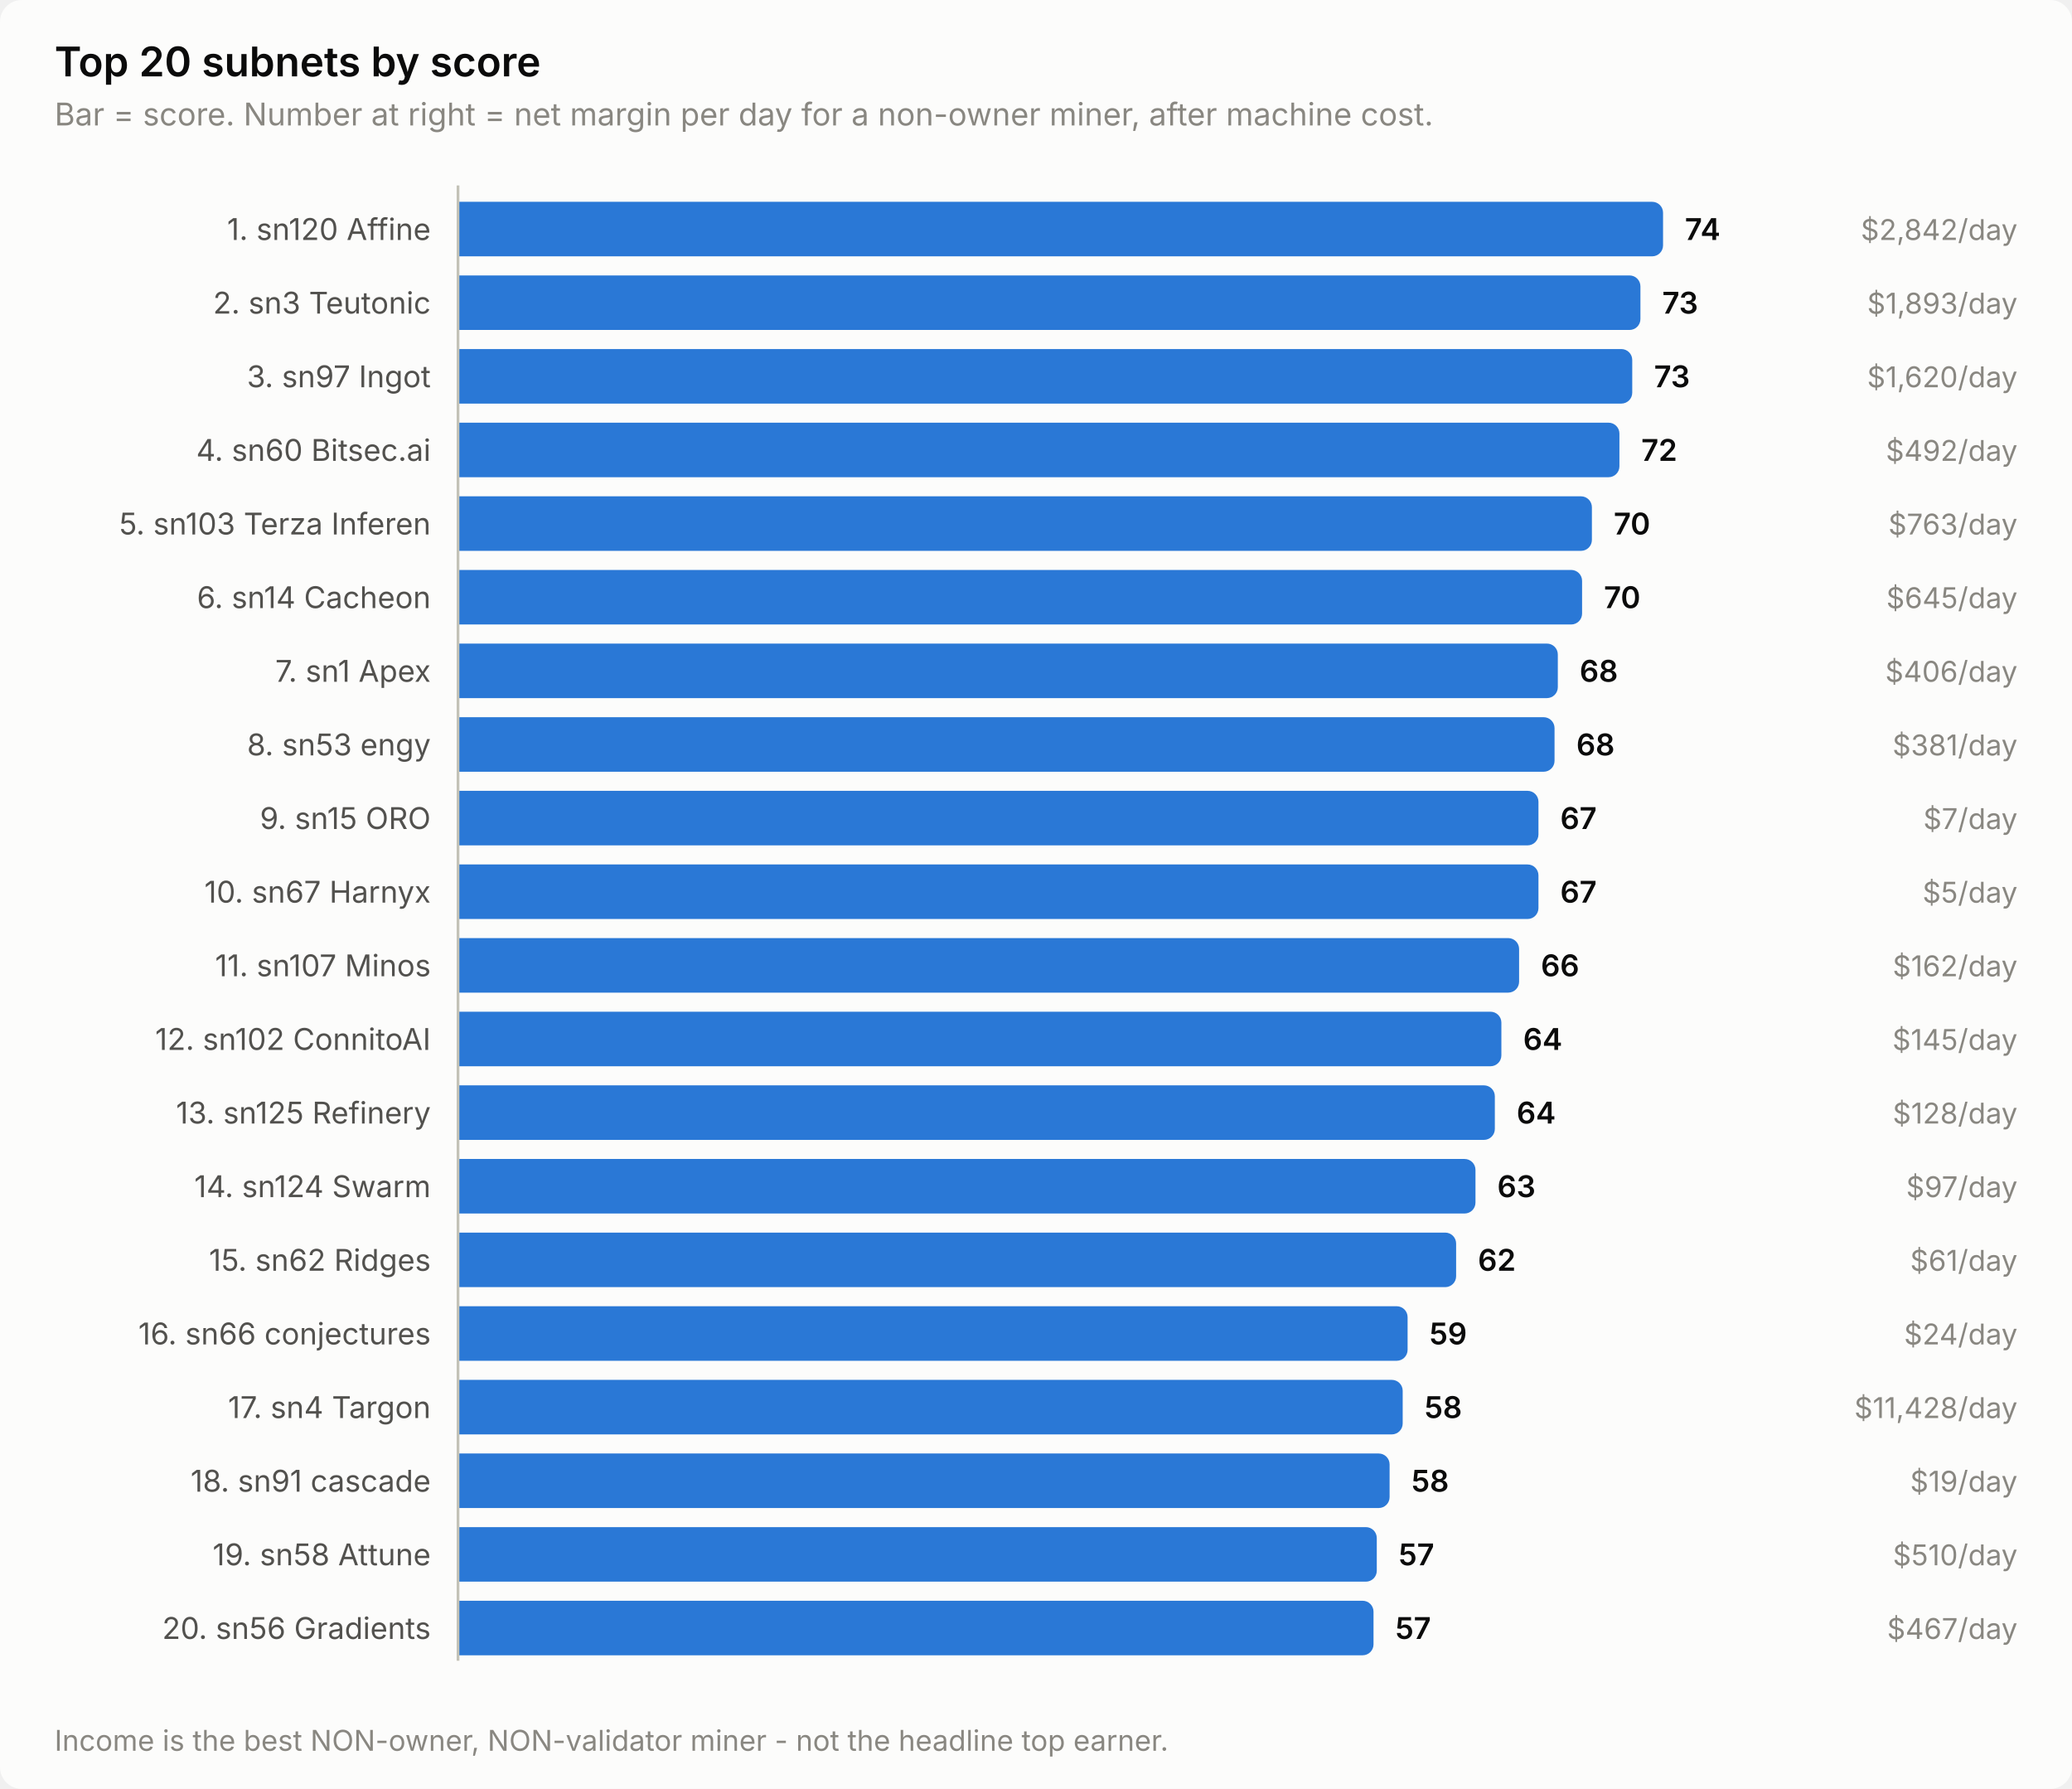
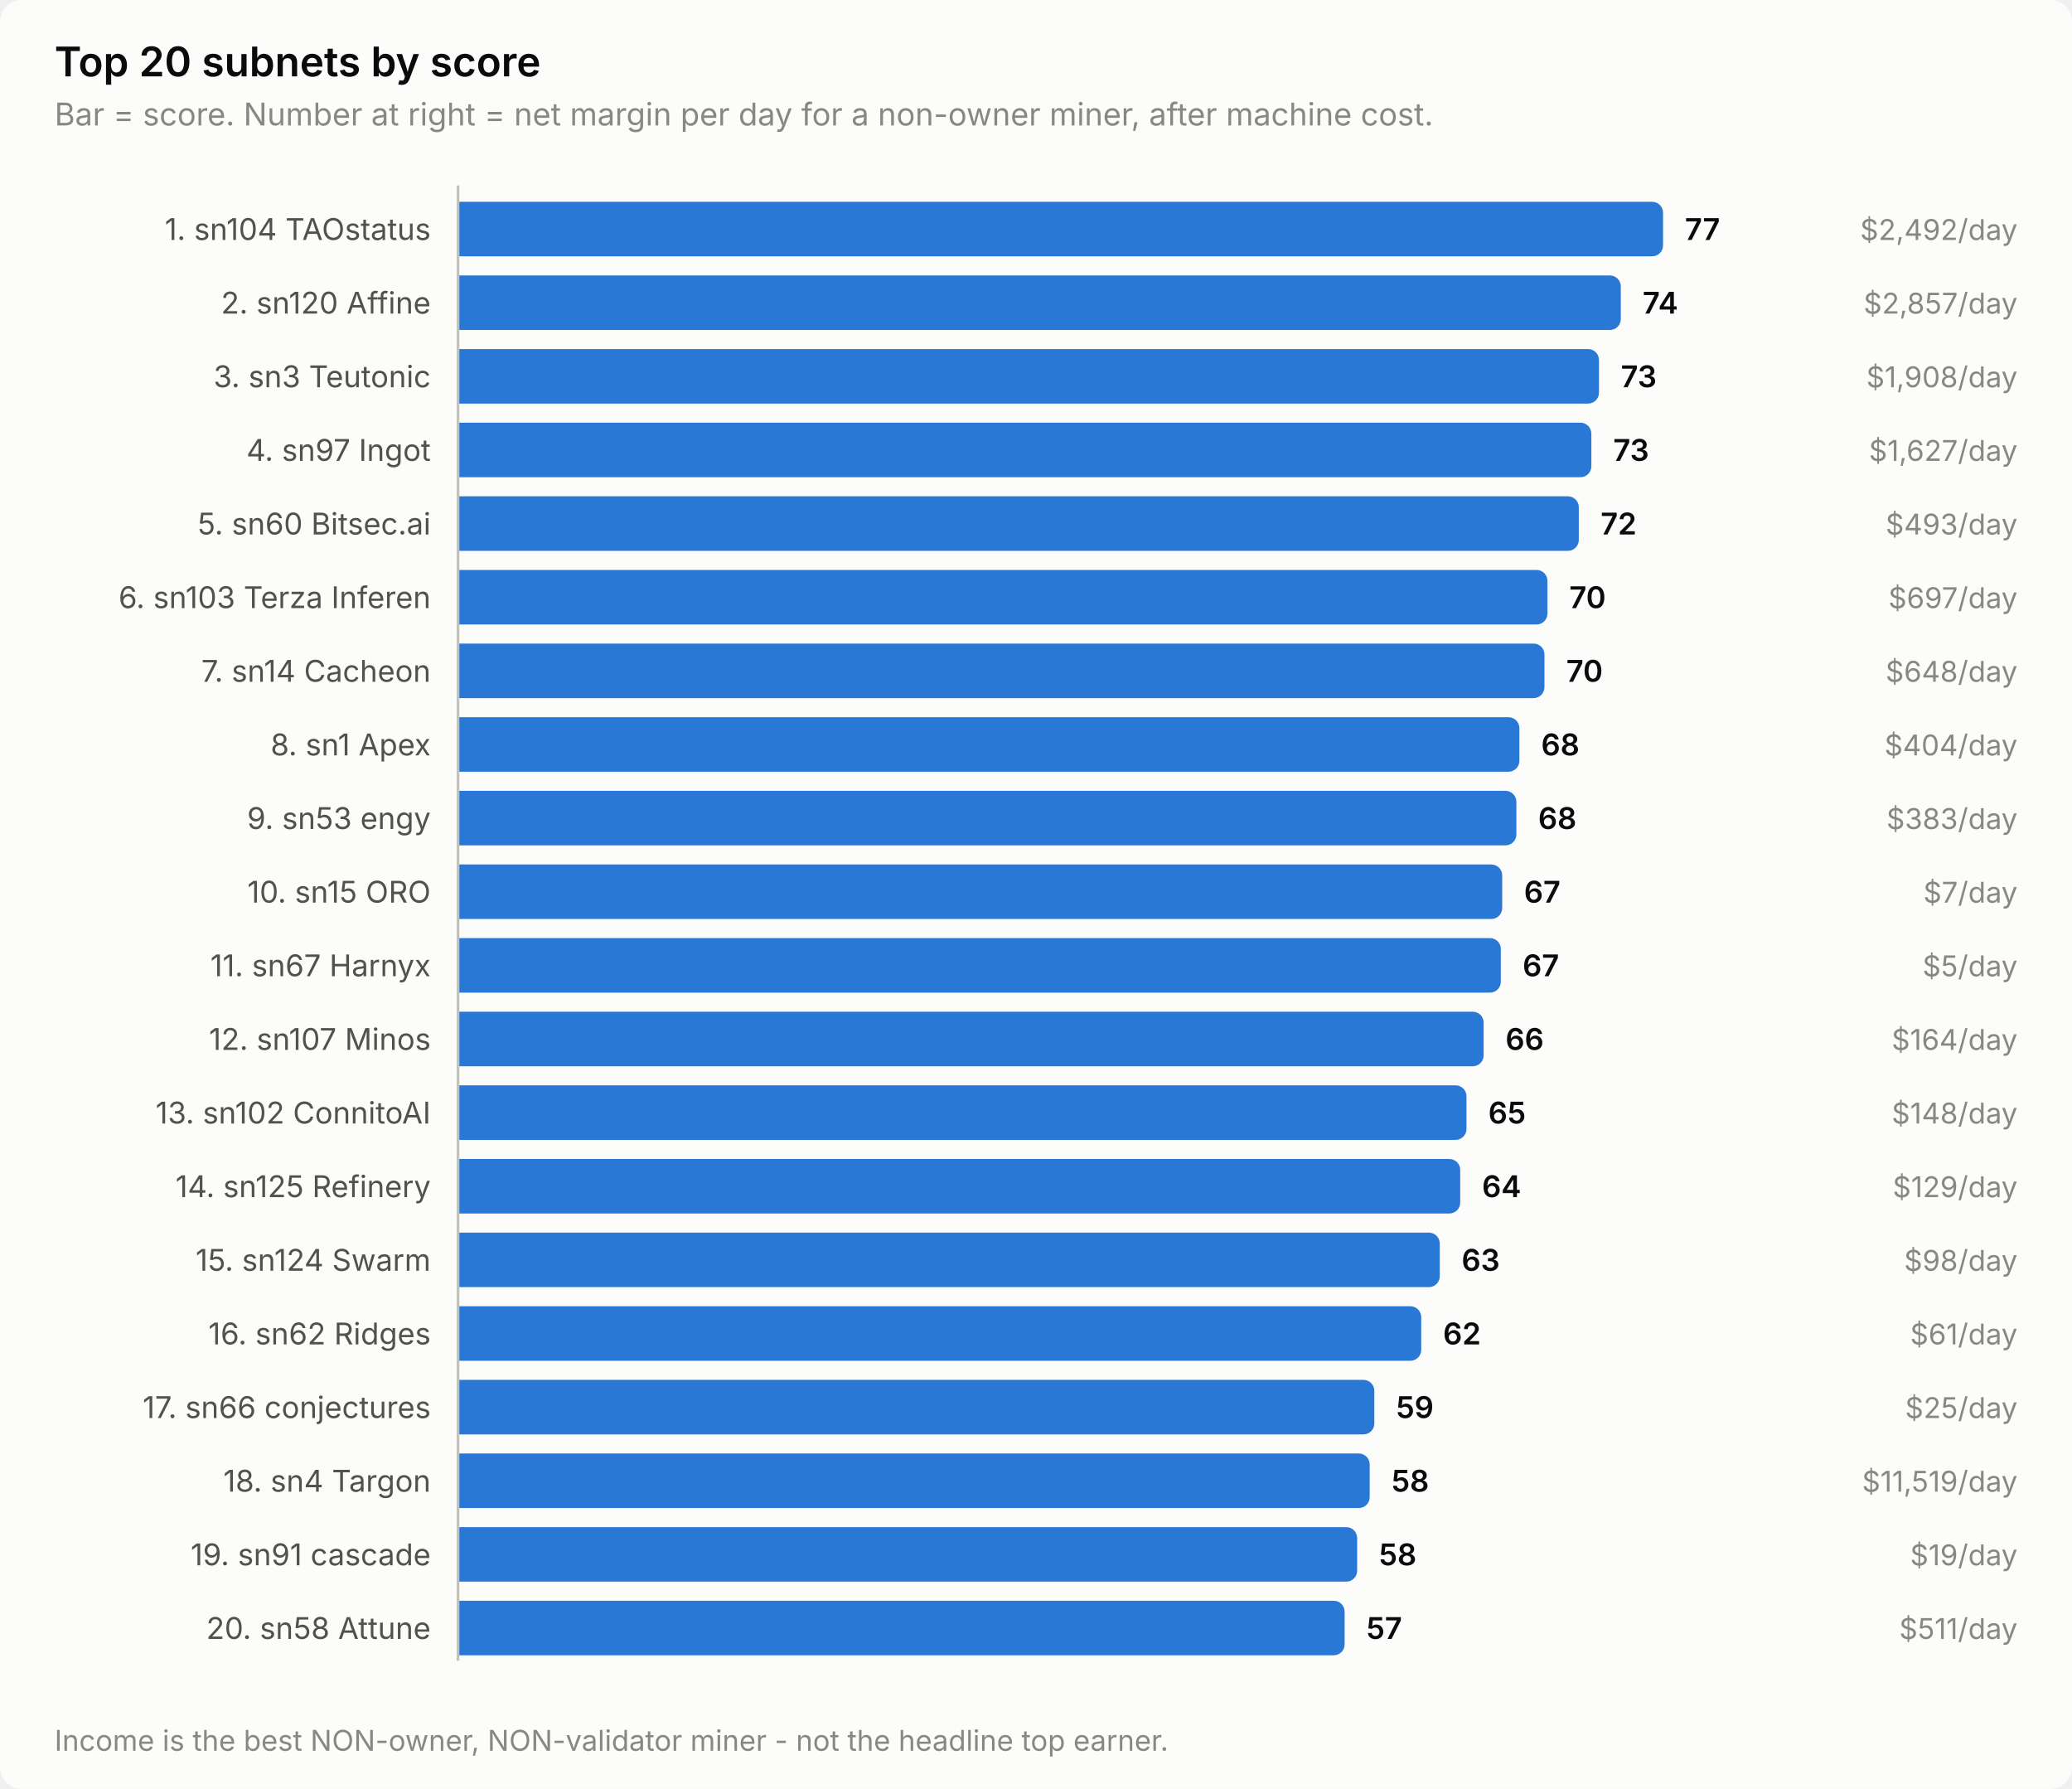
<svg xmlns="http://www.w3.org/2000/svg" width="760" height="656" viewBox="0 0 760 656" role="img" aria-label="Top 20 subnets by score">
  <style>
    text { font-family: system-ui, -apple-system, 'Segoe UI', sans-serif; }
    .t-title { font-size: 15px; font-weight: 600; }
    .t-sub { font-size: 11.5px; }
    .t-lab { font-size: 11px; }
    .t-val { font-size: 11px; font-weight: 600; font-variant-numeric: tabular-nums; }
    .t-tick { font-size: 10.5px; font-variant-numeric: tabular-nums; }

    .surface { fill: #fcfcfb; }
    .ink { fill: #0b0b0b; }
    .ink2 { fill: #52514e; }
    .muted { fill: #898781; }
    .grid { stroke: #e1e0d9; }
    .axis { stroke: #c3c2b7; }
    .accent { fill: #2a78d6; }
    .critical { fill: #d03b3b; }
    .deemph { fill: #d8d7d0; }

    @media (prefers-color-scheme: dark) {
      .surface { fill: #1a1a19; }
      .ink { fill: #ffffff; }
      .ink2 { fill: #c3c2b7; }
      .muted { fill: #898781; }
      .grid { stroke: #2c2c2a; }
      .axis { stroke: #383835; }
      .accent { fill: #3987e5; }
      .deemph { fill: #3a3a37; }
    }
</style>
  <rect class="surface" width="760" height="656" rx="8" />
  <text class="ink t-title" x="20" y="28">Top 20 subnets by score</text>
  <text class="muted t-sub" x="20" y="46">Bar = score. Number at right = net margin per day for a non-owner miner, after machine cost.</text>
-   <text class="ink2 t-lab" x="158" y="88" text-anchor="end">1. sn120 Affine</text>
+   <text class="ink2 t-lab" x="158" y="88" text-anchor="end">1. sn104 TAOstatus</text>
  <path class="accent" d="M168.0,74.0 H606.0 a4.0,4.0 0 0 1 4.0,4.0 V90.0 a4.0,4.0 0 0 1 -4.0,4.0 H168.0 Z" />
-   <text class="ink t-val" x="618.0" y="88">74</text>
-   <text class="muted t-tick" x="740" y="88" text-anchor="end">$2,842/day</text>
-   <text class="ink2 t-lab" x="158" y="115" text-anchor="end">2. sn3 Teutonic</text>
-   <path class="accent" d="M168.0,101.0 H597.7 a4.0,4.0 0 0 1 4.0,4.0 V117.0 a4.0,4.0 0 0 1 -4.0,4.0 H168.0 Z" />
-   <text class="ink t-val" x="609.7" y="115">73</text>
-   <text class="muted t-tick" x="740" y="115" text-anchor="end">$1,893/day</text>
-   <text class="ink2 t-lab" x="158" y="142" text-anchor="end">3. sn97 Ingot</text>
-   <path class="accent" d="M168.0,128.0 H594.7 a4.0,4.0 0 0 1 4.0,4.0 V144.0 a4.0,4.0 0 0 1 -4.0,4.0 H168.0 Z" />
-   <text class="ink t-val" x="606.7" y="142">73</text>
-   <text class="muted t-tick" x="740" y="142" text-anchor="end">$1,620/day</text>
-   <text class="ink2 t-lab" x="158" y="169" text-anchor="end">4. sn60 Bitsec.ai</text>
-   <path class="accent" d="M168.0,155.0 H590.0 a4.0,4.0 0 0 1 4.0,4.0 V171.0 a4.0,4.0 0 0 1 -4.0,4.0 H168.0 Z" />
-   <text class="ink t-val" x="602.0" y="169">72</text>
-   <text class="muted t-tick" x="740" y="169" text-anchor="end">$492/day</text>
-   <text class="ink2 t-lab" x="158" y="196" text-anchor="end">5. sn103 Terza Inferen</text>
-   <path class="accent" d="M168.0,182.0 H579.9 a4.0,4.0 0 0 1 4.0,4.0 V198.0 a4.0,4.0 0 0 1 -4.0,4.0 H168.0 Z" />
-   <text class="ink t-val" x="591.9" y="196">70</text>
-   <text class="muted t-tick" x="740" y="196" text-anchor="end">$763/day</text>
-   <text class="ink2 t-lab" x="158" y="223" text-anchor="end">6. sn14 Cacheon</text>
-   <path class="accent" d="M168.0,209.0 H576.3 a4.0,4.0 0 0 1 4.0,4.0 V225.0 a4.0,4.0 0 0 1 -4.0,4.0 H168.0 Z" />
-   <text class="ink t-val" x="588.3" y="223">70</text>
-   <text class="muted t-tick" x="740" y="223" text-anchor="end">$645/day</text>
-   <text class="ink2 t-lab" x="158" y="250" text-anchor="end">7. sn1 Apex</text>
-   <path class="accent" d="M168.0,236.0 H567.4 a4.0,4.0 0 0 1 4.0,4.0 V252.0 a4.0,4.0 0 0 1 -4.0,4.0 H168.0 Z" />
-   <text class="ink t-val" x="579.4" y="250">68</text>
-   <text class="muted t-tick" x="740" y="250" text-anchor="end">$406/day</text>
-   <text class="ink2 t-lab" x="158" y="277" text-anchor="end">8. sn53 engy</text>
-   <path class="accent" d="M168.0,263.0 H566.2 a4.0,4.0 0 0 1 4.0,4.0 V279.0 a4.0,4.0 0 0 1 -4.0,4.0 H168.0 Z" />
-   <text class="ink t-val" x="578.2" y="277">68</text>
-   <text class="muted t-tick" x="740" y="277" text-anchor="end">$381/day</text>
-   <text class="ink2 t-lab" x="158" y="304" text-anchor="end">9. sn15 ORO</text>
-   <path class="accent" d="M168.0,290.0 H560.3 a4.0,4.0 0 0 1 4.0,4.0 V306.0 a4.0,4.0 0 0 1 -4.0,4.0 H168.0 Z" />
-   <text class="ink t-val" x="572.3" y="304">67</text>
-   <text class="muted t-tick" x="740" y="304" text-anchor="end">$7/day</text>
-   <text class="ink2 t-lab" x="158" y="331" text-anchor="end">10. sn67 Harnyx</text>
-   <path class="accent" d="M168.0,317.0 H560.3 a4.0,4.0 0 0 1 4.0,4.0 V333.0 a4.0,4.0 0 0 1 -4.0,4.0 H168.0 Z" />
-   <text class="ink t-val" x="572.3" y="331">67</text>
-   <text class="muted t-tick" x="740" y="331" text-anchor="end">$5/day</text>
-   <text class="ink2 t-lab" x="158" y="358" text-anchor="end">11. sn107 Minos</text>
-   <path class="accent" d="M168.0,344.0 H553.2 a4.0,4.0 0 0 1 4.0,4.0 V360.0 a4.0,4.0 0 0 1 -4.0,4.0 H168.0 Z" />
-   <text class="ink t-val" x="565.2" y="358">66</text>
-   <text class="muted t-tick" x="740" y="358" text-anchor="end">$162/day</text>
-   <text class="ink2 t-lab" x="158" y="385" text-anchor="end">12. sn102 ConnitoAI</text>
-   <path class="accent" d="M168.0,371.0 H546.7 a4.0,4.0 0 0 1 4.0,4.0 V387.0 a4.0,4.0 0 0 1 -4.0,4.0 H168.0 Z" />
-   <text class="ink t-val" x="558.7" y="385">64</text>
-   <text class="muted t-tick" x="740" y="385" text-anchor="end">$145/day</text>
-   <text class="ink2 t-lab" x="158" y="412" text-anchor="end">13. sn125 Refinery</text>
-   <path class="accent" d="M168.0,398.0 H544.3 a4.0,4.0 0 0 1 4.0,4.0 V414.0 a4.0,4.0 0 0 1 -4.0,4.0 H168.0 Z" />
-   <text class="ink t-val" x="556.3" y="412">64</text>
-   <text class="muted t-tick" x="740" y="412" text-anchor="end">$128/day</text>
-   <text class="ink2 t-lab" x="158" y="439" text-anchor="end">14. sn124 Swarm</text>
-   <path class="accent" d="M168.0,425.0 H537.2 a4.0,4.0 0 0 1 4.0,4.0 V441.0 a4.0,4.0 0 0 1 -4.0,4.0 H168.0 Z" />
-   <text class="ink t-val" x="549.2" y="439">63</text>
-   <text class="muted t-tick" x="740" y="439" text-anchor="end">$97/day</text>
-   <text class="ink2 t-lab" x="158" y="466" text-anchor="end">15. sn62 Ridges</text>
-   <path class="accent" d="M168.0,452.0 H530.1 a4.0,4.0 0 0 1 4.0,4.0 V468.0 a4.0,4.0 0 0 1 -4.0,4.0 H168.0 Z" />
-   <text class="ink t-val" x="542.1" y="466">62</text>
-   <text class="muted t-tick" x="740" y="466" text-anchor="end">$61/day</text>
-   <text class="ink2 t-lab" x="158" y="493" text-anchor="end">16. sn66 conjectures</text>
-   <path class="accent" d="M168.0,479.0 H512.3 a4.0,4.0 0 0 1 4.0,4.0 V495.0 a4.0,4.0 0 0 1 -4.0,4.0 H168.0 Z" />
-   <text class="ink t-val" x="524.3" y="493">59</text>
-   <text class="muted t-tick" x="740" y="493" text-anchor="end">$24/day</text>
-   <text class="ink2 t-lab" x="158" y="520" text-anchor="end">17. sn4 Targon</text>
-   <path class="accent" d="M168.0,506.0 H510.5 a4.0,4.0 0 0 1 4.0,4.0 V522.0 a4.0,4.0 0 0 1 -4.0,4.0 H168.0 Z" />
-   <text class="ink t-val" x="522.5" y="520">58</text>
-   <text class="muted t-tick" x="740" y="520" text-anchor="end">$11,428/day</text>
-   <text class="ink2 t-lab" x="158" y="547" text-anchor="end">18. sn91 cascade</text>
-   <path class="accent" d="M168.0,533.0 H505.7 a4.0,4.0 0 0 1 4.0,4.0 V549.0 a4.0,4.0 0 0 1 -4.0,4.0 H168.0 Z" />
-   <text class="ink t-val" x="517.7" y="547">58</text>
-   <text class="muted t-tick" x="740" y="547" text-anchor="end">$19/day</text>
-   <text class="ink2 t-lab" x="158" y="574" text-anchor="end">19. sn58 Attune</text>
-   <path class="accent" d="M168.0,560.0 H501.0 a4.0,4.0 0 0 1 4.0,4.0 V576.0 a4.0,4.0 0 0 1 -4.0,4.0 H168.0 Z" />
-   <text class="ink t-val" x="513.0" y="574">57</text>
-   <text class="muted t-tick" x="740" y="574" text-anchor="end">$510/day</text>
-   <text class="ink2 t-lab" x="158" y="601" text-anchor="end">20. sn56 Gradients</text>
-   <path class="accent" d="M168.0,587.0 H499.8 a4.0,4.0 0 0 1 4.0,4.0 V603.0 a4.0,4.0 0 0 1 -4.0,4.0 H168.0 Z" />
-   <text class="ink t-val" x="511.8" y="601">57</text>
-   <text class="muted t-tick" x="740" y="601" text-anchor="end">$467/day</text>
+   <text class="ink t-val" x="618.0" y="88">77</text>
+   <text class="muted t-tick" x="740" y="88" text-anchor="end">$2,492/day</text>
+   <text class="ink2 t-lab" x="158" y="115" text-anchor="end">2. sn120 Affine</text>
+   <path class="accent" d="M168.0,101.0 H590.5 a4.0,4.0 0 0 1 4.0,4.0 V117.0 a4.0,4.0 0 0 1 -4.0,4.0 H168.0 Z" />
+   <text class="ink t-val" x="602.5" y="115">74</text>
+   <text class="muted t-tick" x="740" y="115" text-anchor="end">$2,857/day</text>
+   <text class="ink2 t-lab" x="158" y="142" text-anchor="end">3. sn3 Teutonic</text>
+   <path class="accent" d="M168.0,128.0 H582.5 a4.0,4.0 0 0 1 4.0,4.0 V144.0 a4.0,4.0 0 0 1 -4.0,4.0 H168.0 Z" />
+   <text class="ink t-val" x="594.5" y="142">73</text>
+   <text class="muted t-tick" x="740" y="142" text-anchor="end">$1,908/day</text>
+   <text class="ink2 t-lab" x="158" y="169" text-anchor="end">4. sn97 Ingot</text>
+   <path class="accent" d="M168.0,155.0 H579.7 a4.0,4.0 0 0 1 4.0,4.0 V171.0 a4.0,4.0 0 0 1 -4.0,4.0 H168.0 Z" />
+   <text class="ink t-val" x="591.7" y="169">73</text>
+   <text class="muted t-tick" x="740" y="169" text-anchor="end">$1,627/day</text>
+   <text class="ink2 t-lab" x="158" y="196" text-anchor="end">5. sn60 Bitsec.ai</text>
+   <path class="accent" d="M168.0,182.0 H575.1 a4.0,4.0 0 0 1 4.0,4.0 V198.0 a4.0,4.0 0 0 1 -4.0,4.0 H168.0 Z" />
+   <text class="ink t-val" x="587.1" y="196">72</text>
+   <text class="muted t-tick" x="740" y="196" text-anchor="end">$493/day</text>
+   <text class="ink2 t-lab" x="158" y="223" text-anchor="end">6. sn103 Terza Inferen</text>
+   <path class="accent" d="M168.0,209.0 H563.6 a4.0,4.0 0 0 1 4.0,4.0 V225.0 a4.0,4.0 0 0 1 -4.0,4.0 H168.0 Z" />
+   <text class="ink t-val" x="575.6" y="223">70</text>
+   <text class="muted t-tick" x="740" y="223" text-anchor="end">$697/day</text>
+   <text class="ink2 t-lab" x="158" y="250" text-anchor="end">7. sn14 Cacheon</text>
+   <path class="accent" d="M168.0,236.0 H562.5 a4.0,4.0 0 0 1 4.0,4.0 V252.0 a4.0,4.0 0 0 1 -4.0,4.0 H168.0 Z" />
+   <text class="ink t-val" x="574.5" y="250">70</text>
+   <text class="muted t-tick" x="740" y="250" text-anchor="end">$648/day</text>
+   <text class="ink2 t-lab" x="158" y="277" text-anchor="end">8. sn1 Apex</text>
+   <path class="accent" d="M168.0,263.0 H553.3 a4.0,4.0 0 0 1 4.0,4.0 V279.0 a4.0,4.0 0 0 1 -4.0,4.0 H168.0 Z" />
+   <text class="ink t-val" x="565.3" y="277">68</text>
+   <text class="muted t-tick" x="740" y="277" text-anchor="end">$404/day</text>
+   <text class="ink2 t-lab" x="158" y="304" text-anchor="end">9. sn53 engy</text>
+   <path class="accent" d="M168.0,290.0 H552.2 a4.0,4.0 0 0 1 4.0,4.0 V306.0 a4.0,4.0 0 0 1 -4.0,4.0 H168.0 Z" />
+   <text class="ink t-val" x="564.2" y="304">68</text>
+   <text class="muted t-tick" x="740" y="304" text-anchor="end">$383/day</text>
+   <text class="ink2 t-lab" x="158" y="331" text-anchor="end">10. sn15 ORO</text>
+   <path class="accent" d="M168.0,317.0 H547.0 a4.0,4.0 0 0 1 4.0,4.0 V333.0 a4.0,4.0 0 0 1 -4.0,4.0 H168.0 Z" />
+   <text class="ink t-val" x="559.0" y="331">67</text>
+   <text class="muted t-tick" x="740" y="331" text-anchor="end">$7/day</text>
+   <text class="ink2 t-lab" x="158" y="358" text-anchor="end">11. sn67 Harnyx</text>
+   <path class="accent" d="M168.0,344.0 H546.5 a4.0,4.0 0 0 1 4.0,4.0 V360.0 a4.0,4.0 0 0 1 -4.0,4.0 H168.0 Z" />
+   <text class="ink t-val" x="558.5" y="358">67</text>
+   <text class="muted t-tick" x="740" y="358" text-anchor="end">$5/day</text>
+   <text class="ink2 t-lab" x="158" y="385" text-anchor="end">12. sn107 Minos</text>
+   <path class="accent" d="M168.0,371.0 H540.2 a4.0,4.0 0 0 1 4.0,4.0 V387.0 a4.0,4.0 0 0 1 -4.0,4.0 H168.0 Z" />
+   <text class="ink t-val" x="552.2" y="385">66</text>
+   <text class="muted t-tick" x="740" y="385" text-anchor="end">$164/day</text>
+   <text class="ink2 t-lab" x="158" y="412" text-anchor="end">13. sn102 ConnitoAI</text>
+   <path class="accent" d="M168.0,398.0 H533.9 a4.0,4.0 0 0 1 4.0,4.0 V414.0 a4.0,4.0 0 0 1 -4.0,4.0 H168.0 Z" />
+   <text class="ink t-val" x="545.9" y="412">65</text>
+   <text class="muted t-tick" x="740" y="412" text-anchor="end">$148/day</text>
+   <text class="ink2 t-lab" x="158" y="439" text-anchor="end">14. sn125 Refinery</text>
+   <path class="accent" d="M168.0,425.0 H531.6 a4.0,4.0 0 0 1 4.0,4.0 V441.0 a4.0,4.0 0 0 1 -4.0,4.0 H168.0 Z" />
+   <text class="ink t-val" x="543.6" y="439">64</text>
+   <text class="muted t-tick" x="740" y="439" text-anchor="end">$129/day</text>
+   <text class="ink2 t-lab" x="158" y="466" text-anchor="end">15. sn124 Swarm</text>
+   <path class="accent" d="M168.0,452.0 H524.1 a4.0,4.0 0 0 1 4.0,4.0 V468.0 a4.0,4.0 0 0 1 -4.0,4.0 H168.0 Z" />
+   <text class="ink t-val" x="536.1" y="466">63</text>
+   <text class="muted t-tick" x="740" y="466" text-anchor="end">$98/day</text>
+   <text class="ink2 t-lab" x="158" y="493" text-anchor="end">16. sn62 Ridges</text>
+   <path class="accent" d="M168.0,479.0 H517.3 a4.0,4.0 0 0 1 4.0,4.0 V495.0 a4.0,4.0 0 0 1 -4.0,4.0 H168.0 Z" />
+   <text class="ink t-val" x="529.3" y="493">62</text>
+   <text class="muted t-tick" x="740" y="493" text-anchor="end">$61/day</text>
+   <text class="ink2 t-lab" x="158" y="520" text-anchor="end">17. sn66 conjectures</text>
+   <path class="accent" d="M168.0,506.0 H500.1 a4.0,4.0 0 0 1 4.0,4.0 V522.0 a4.0,4.0 0 0 1 -4.0,4.0 H168.0 Z" />
+   <text class="ink t-val" x="512.1" y="520">59</text>
+   <text class="muted t-tick" x="740" y="520" text-anchor="end">$25/day</text>
+   <text class="ink2 t-lab" x="158" y="547" text-anchor="end">18. sn4 Targon</text>
+   <path class="accent" d="M168.0,533.0 H498.4 a4.0,4.0 0 0 1 4.0,4.0 V549.0 a4.0,4.0 0 0 1 -4.0,4.0 H168.0 Z" />
+   <text class="ink t-val" x="510.4" y="547">58</text>
+   <text class="muted t-tick" x="740" y="547" text-anchor="end">$11,519/day</text>
+   <text class="ink2 t-lab" x="158" y="574" text-anchor="end">19. sn91 cascade</text>
+   <path class="accent" d="M168.0,560.0 H493.8 a4.0,4.0 0 0 1 4.0,4.0 V576.0 a4.0,4.0 0 0 1 -4.0,4.0 H168.0 Z" />
+   <text class="ink t-val" x="505.8" y="574">58</text>
+   <text class="muted t-tick" x="740" y="574" text-anchor="end">$19/day</text>
+   <text class="ink2 t-lab" x="158" y="601" text-anchor="end">20. sn58 Attune</text>
+   <path class="accent" d="M168.0,587.0 H489.2 a4.0,4.0 0 0 1 4.0,4.0 V603.0 a4.0,4.0 0 0 1 -4.0,4.0 H168.0 Z" />
+   <text class="ink t-val" x="501.2" y="601">57</text>
+   <text class="muted t-tick" x="740" y="601" text-anchor="end">$511/day</text>
  <line class="axis" x1="168" y1="68" x2="168" y2="609" stroke-width="1" />
  <text class="muted t-tick" x="20" y="642">Income is the best NON-owner, NON-validator miner - not the headline top earner.</text>
</svg>
